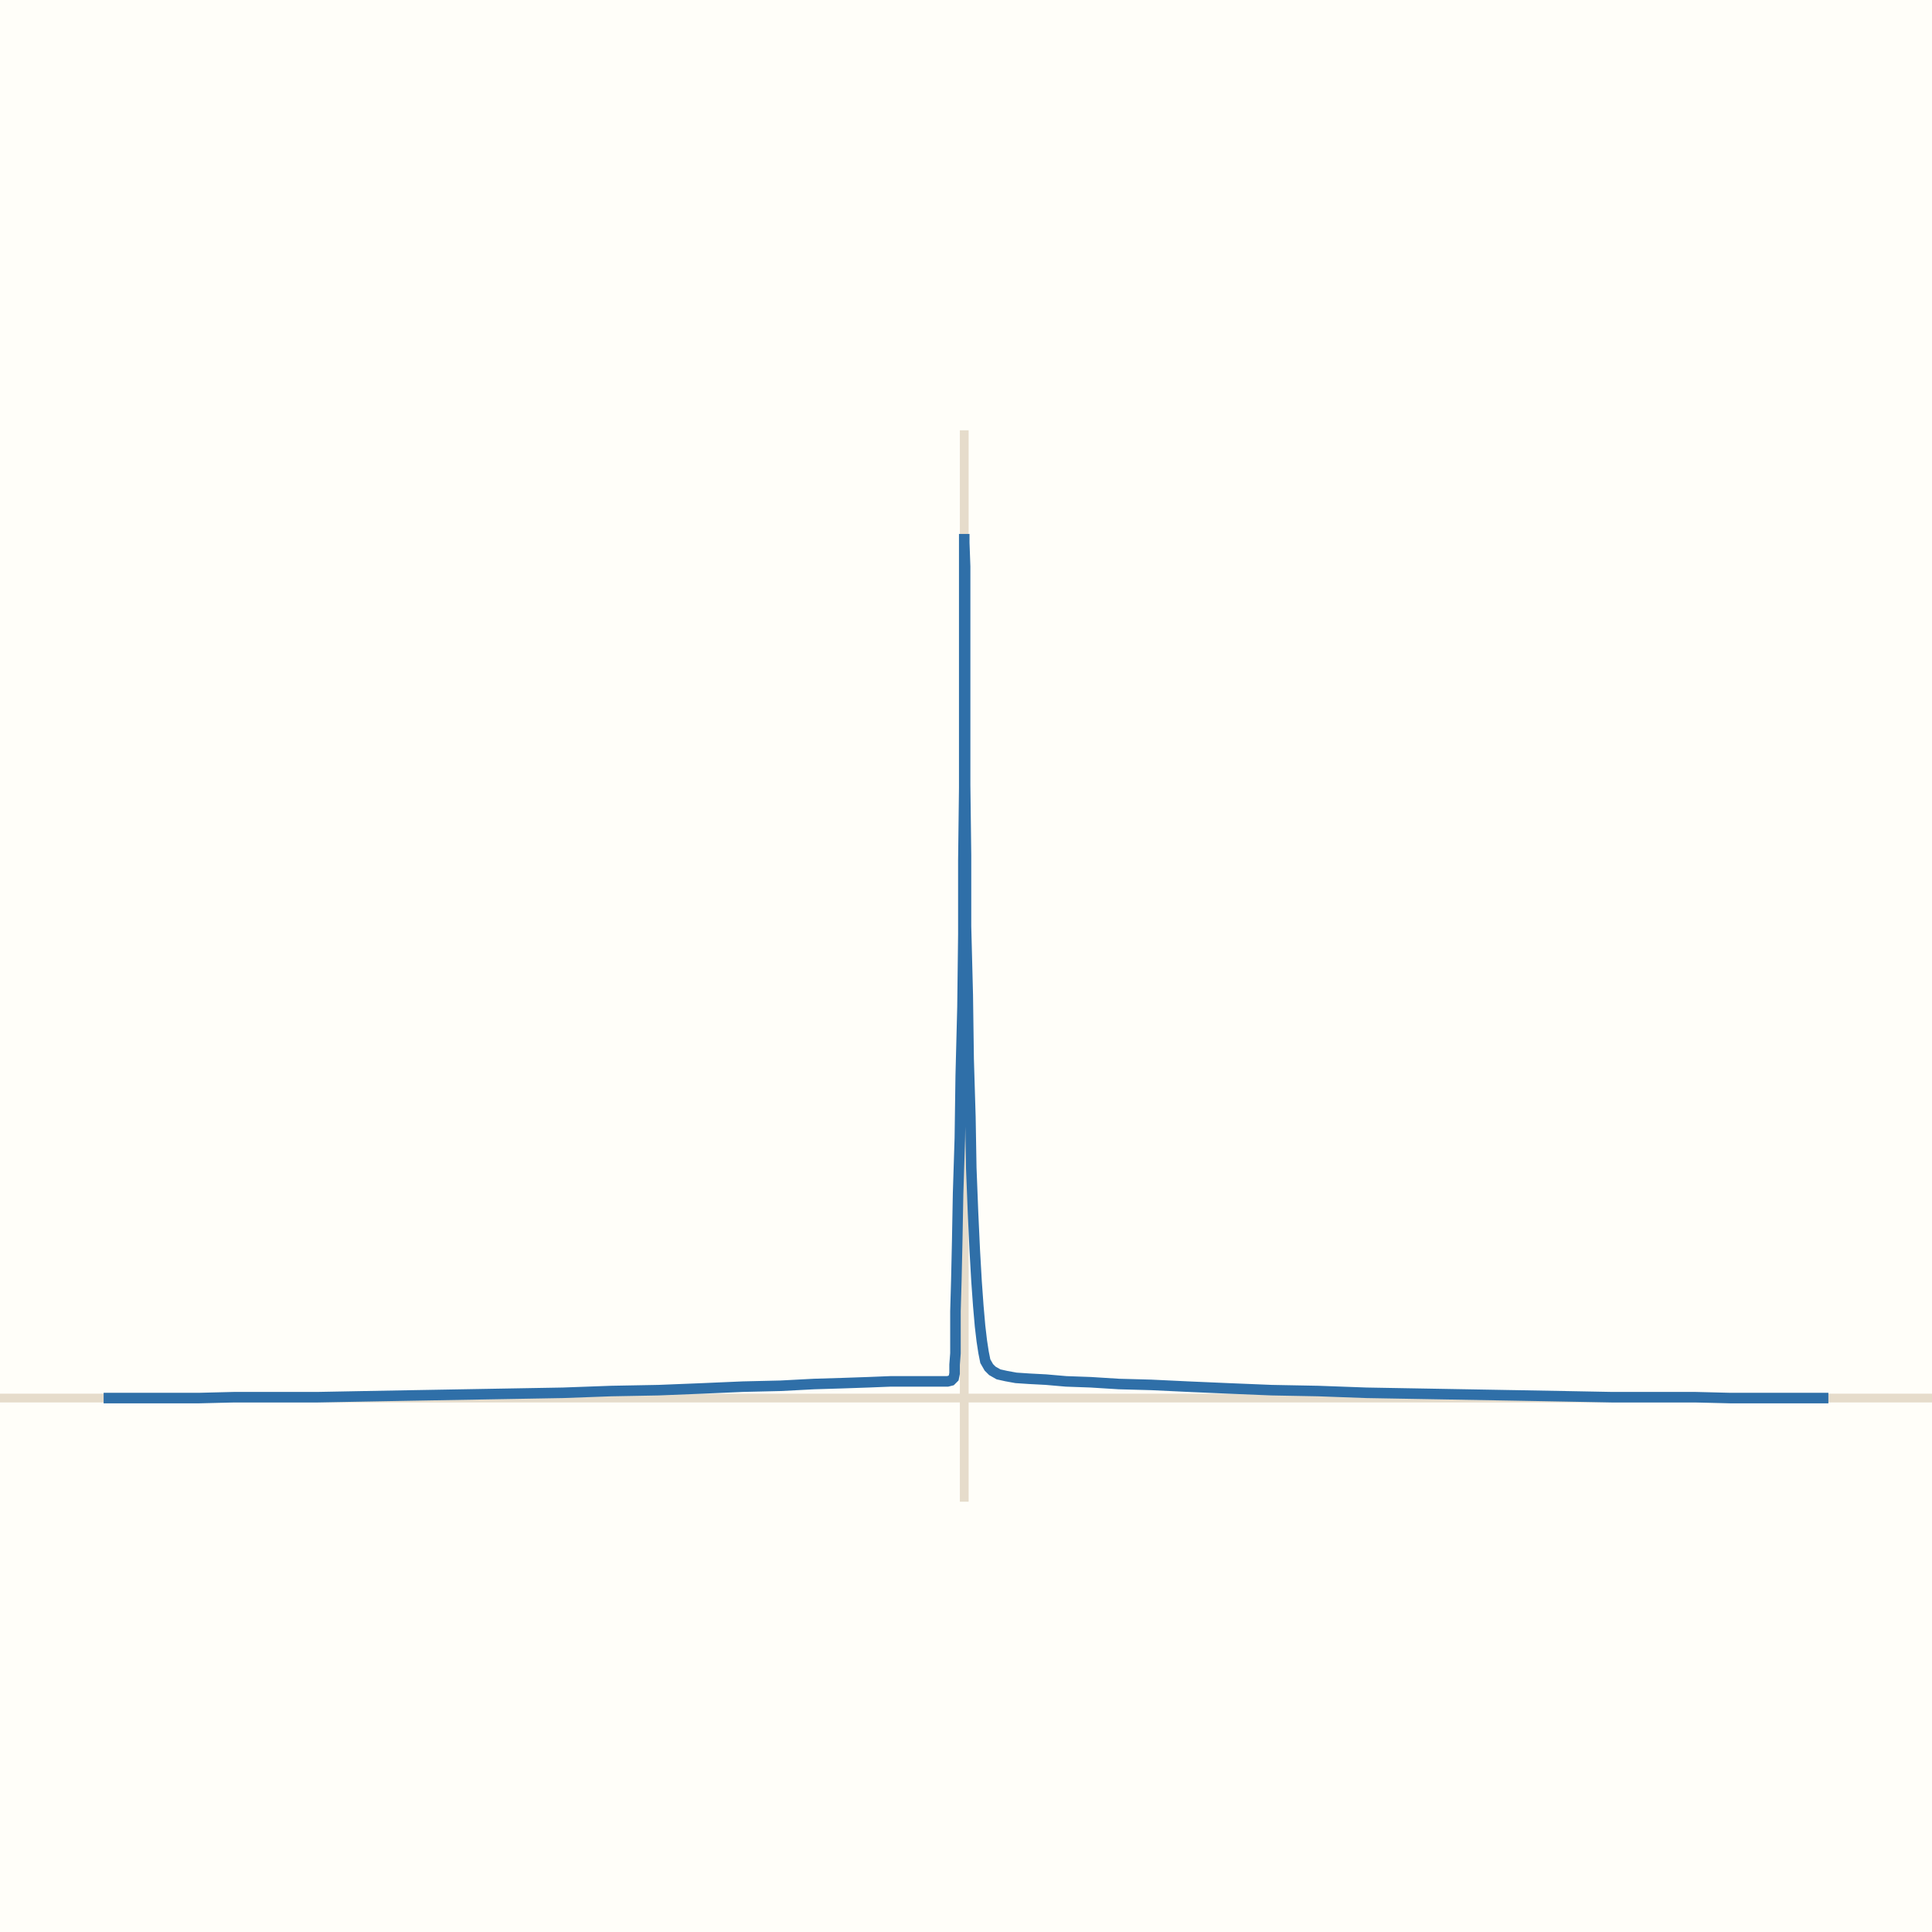
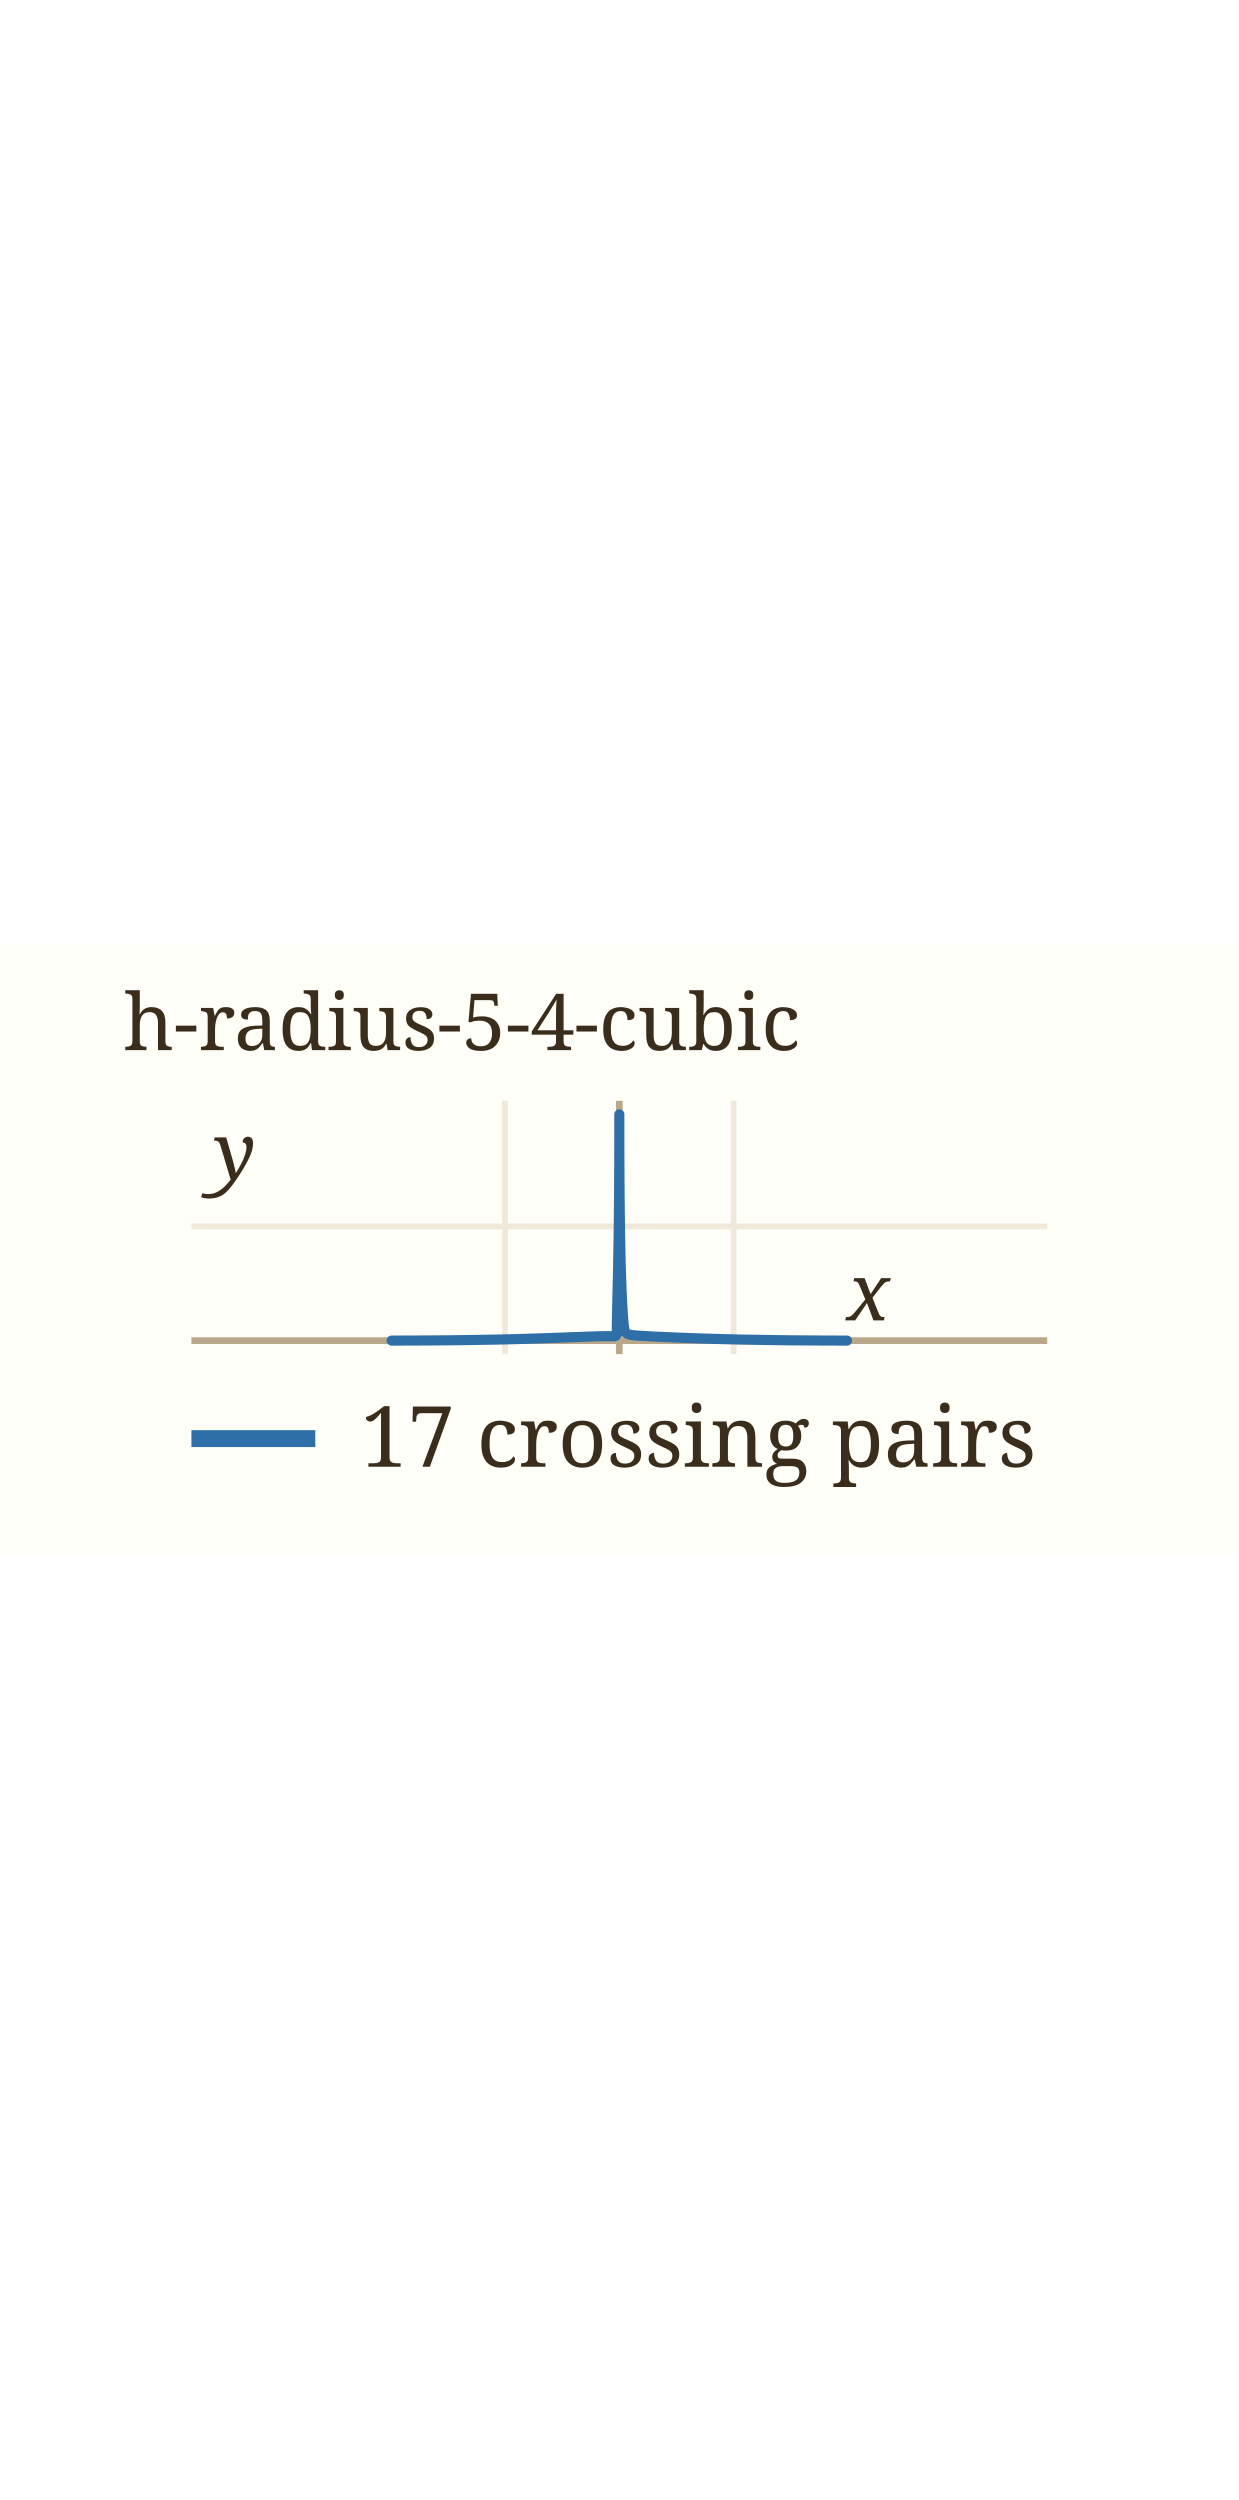
- <svg xmlns="http://www.w3.org/2000/svg" viewBox="0 0 220 220" width="220" height="220" role="img" aria-label="h-radius-5-4-cubic">
-   <rect width="220" height="220" fill="#fffef9" />
-   <line x1="0.0" y1="159.2" x2="220.0" y2="159.2" stroke="#e6dccb" />
-   <line x1="109.8" y1="171.0" x2="109.8" y2="49.0" stroke="#e6dccb" />
-   <path d="M11.8,159.2 L12.7,159.2 L14.3,159.2 L16.5,159.2 L19.3,159.2 L22.7,159.2 L26.7,159.1 L31.2,159.1 L36.2,159.1 L41.5,159.0 L47.0,158.9 L52.7,158.8 L58.4,158.7 L64.1,158.6 L69.6,158.4 L75.0,158.3 L80.0,158.1 L84.6,157.9 L88.9,157.8 L92.7,157.6 L96.0,157.5 L98.9,157.4 L101.4,157.3 L103.4,157.3 L105.0,157.3 L106.3,157.3 L107.2,157.3 L107.9,157.3 L108.3,157.2 L108.6,156.9 L108.7,156.4 L108.7,155.4 L108.8,154.1 L108.8,152.0 L108.8,149.3 L108.9,145.8 L109.0,141.3 L109.1,135.9 L109.3,129.6 L109.4,122.5 L109.6,114.7 L109.7,106.4 L109.7,98.0 L109.8,89.7 L109.8,81.9 L109.8,74.8 L109.8,69.0 L109.8,64.5 L109.8,61.8 L109.8,60.8 L109.8,61.8 L109.9,64.5 L109.9,69.0 L109.9,74.8 L109.9,81.7 L109.9,89.4 L110.0,97.4 L110.0,105.5 L110.2,113.3 L110.3,120.6 L110.5,127.2 L110.6,133.0 L110.8,138.1 L111.0,142.4 L111.2,145.9 L111.4,148.7 L111.6,151.0 L111.8,152.7 L112.0,154.0 L112.2,155.0 L112.6,155.7 L113.0,156.1 L113.7,156.5 L114.6,156.7 L115.7,156.9 L117.2,157.0 L119.1,157.1 L121.4,157.3 L124.2,157.4 L127.4,157.6 L131.1,157.7 L135.3,157.9 L139.9,158.1 L144.8,158.3 L150.1,158.4 L155.6,158.6 L161.3,158.7 L167.0,158.8 L172.7,158.9 L178.2,159.0 L183.5,159.1 L188.5,159.1 L193.0,159.1 L197.0,159.2 L200.4,159.2 L203.2,159.2 L205.4,159.2 L207.0,159.2 L207.9,159.2 L208.2,159.2 L207.9,159.2 L207.0,159.2 L205.4,159.2 L203.2,159.2 L200.4,159.2 L197.0,159.2 L193.0,159.1 L188.5,159.1 L183.5,159.1 L178.2,159.0 L172.7,158.9 L167.0,158.8 L161.3,158.7 L155.6,158.6 L150.1,158.4 L144.8,158.3 L139.9,158.1 L135.3,157.9 L131.1,157.7 L127.4,157.6 L124.2,157.4 L121.4,157.3 L119.1,157.1 L117.2,157.0 L115.7,156.9 L114.6,156.7 L113.7,156.5 L113.0,156.1 L112.6,155.7 L112.2,155.0 L112.0,154.0 L111.8,152.7 L111.6,151.0 L111.4,148.7 L111.2,145.9 L111.0,142.4 L110.8,138.1 L110.6,133.0 L110.5,127.2 L110.3,120.6 L110.2,113.3 L110.0,105.5 L110.0,97.4 L109.9,89.4 L109.9,81.7 L109.9,74.8 L109.9,69.0 L109.9,64.5 L109.8,61.8 L109.8,60.8 L109.8,61.8 L109.8,64.5 L109.8,69.0 L109.8,74.8 L109.8,81.9 L109.8,89.7 L109.7,98.0 L109.7,106.4 L109.6,114.7 L109.4,122.5 L109.3,129.6 L109.1,135.9 L109.0,141.3 L108.9,145.8 L108.8,149.3 L108.8,152.0 L108.8,154.1 L108.7,155.4 L108.7,156.4 L108.6,156.9 L108.3,157.2 L107.9,157.3 L107.2,157.3 L106.3,157.3 L105.0,157.3 L103.4,157.3 L101.4,157.3 L98.9,157.4 L96.0,157.5 L92.7,157.6 L88.9,157.8 L84.6,157.9 L80.0,158.1 L75.0,158.3 L69.6,158.4 L64.1,158.6 L58.4,158.7 L52.7,158.8 L47.0,158.9 L41.5,159.0 L36.2,159.1 L31.2,159.1 L26.7,159.1 L22.7,159.2 L19.3,159.2 L16.5,159.2 L14.3,159.2 L12.7,159.2 L11.8,159.2" fill="none" stroke="#2f6fa8" stroke-width="1.2" />
+ <svg xmlns="http://www.w3.org/2000/svg" viewBox="0 0 220 109" width="109" height="220" role="img" aria-label="h-radius-5-4-cubic" data-panel="h-radius-5-4-cubic">
+   <rect x="0" y="0" width="220" height="109" fill="#fffef9" />
+   <clipPath id="clip-h-radius-5-4-cubic">
+     <rect x="34" y="28" width="152" height="45" />
+   </clipPath>
+   <g clip-path="url(#clip-h-radius-5-4-cubic)">
+     <line x1="89.7" x2="89.7" y1="28" y2="73" stroke="#f0e8d8" stroke-width="1" />
+     <text x="89.7" y="87.0" font-family="ui-monospace, Menlo, monospace" font-size="11" fill="#9c8a6a" text-anchor="middle">-0.5</text>
+     <line x1="110.0" x2="110.0" y1="28" y2="73" stroke="#b9a98a" stroke-width="1.2" />
+     <line x1="130.3" x2="130.3" y1="28" y2="73" stroke="#f0e8d8" stroke-width="1" />
+     <text x="130.3" y="87.0" font-family="ui-monospace, Menlo, monospace" font-size="11" fill="#9c8a6a" text-anchor="middle">0.5</text>
+     <line x1="34" x2="186" y1="70.6" y2="70.6" stroke="#b9a98a" stroke-width="1.2" />
+     <line x1="34" x2="186" y1="50.3" y2="50.3" stroke="#f0e8d8" stroke-width="1" />
+     <text x="28.0" y="54.3" font-family="ui-monospace, Menlo, monospace" font-size="11" fill="#9c8a6a" text-anchor="end">0.5</text>
+     <path d="M69.56,70.59 C69.73,70.59 70.06,70.59 70.58,70.59 C71.10,70.59 71.80,70.59 72.66,70.58 C73.51,70.58 74.56,70.58 75.72,70.57 C76.88,70.56 78.22,70.55 79.62,70.54 C81.01,70.53 82.55,70.51 84.08,70.48 C85.61,70.46 87.23,70.43 88.79,70.40 C90.35,70.36 91.94,70.32 93.42,70.28 C94.90,70.24 96.35,70.19 97.67,70.14 C98.99,70.10 100.24,70.04 101.34,70.00 C102.45,69.96 103.44,69.92 104.30,69.89 C105.16,69.85 105.89,69.83 106.51,69.82 C107.13,69.80 107.61,69.80 108.01,69.80 C108.42,69.80 108.69,69.83 108.92,69.82 C109.14,69.81 109.26,69.83 109.36,69.76 C109.46,69.70 109.49,69.64 109.52,69.42 C109.55,69.21 109.54,68.96 109.55,68.47 C109.56,67.99 109.56,67.40 109.58,66.52 C109.59,65.64 109.62,64.56 109.65,63.21 C109.68,61.85 109.73,60.21 109.77,58.39 C109.80,56.56 109.85,54.41 109.88,52.24 C109.91,50.07 109.94,47.62 109.95,45.37 C109.97,43.11 109.98,40.71 109.99,38.71 C110.00,36.71 110.00,34.77 110.00,33.38 C110.00,32.00 110.00,30.91 110.00,30.41 C110.00,29.92 110.00,29.92 110.00,30.41 C110.00,30.91 110.00,32.01 110.00,33.38 C110.00,34.75 110.00,36.69 110.01,38.65 C110.02,40.61 110.03,42.96 110.05,45.13 C110.07,47.30 110.09,49.62 110.13,51.66 C110.16,53.71 110.21,55.69 110.25,57.39 C110.30,59.10 110.36,60.61 110.41,61.89 C110.46,63.18 110.52,64.22 110.57,65.11 C110.62,66.00 110.67,66.65 110.72,67.21 C110.77,67.77 110.81,68.14 110.88,68.46 C110.95,68.78 111.01,68.97 111.12,69.14 C111.24,69.30 111.36,69.38 111.58,69.47 C111.80,69.55 112.05,69.58 112.42,69.63 C112.80,69.68 113.24,69.70 113.83,69.74 C114.41,69.78 115.09,69.82 115.92,69.86 C116.75,69.90 117.70,69.95 118.78,69.99 C119.86,70.04 121.08,70.09 122.39,70.14 C123.69,70.19 125.13,70.24 126.61,70.28 C128.08,70.32 129.67,70.36 131.22,70.40 C132.77,70.43 134.40,70.46 135.92,70.48 C137.45,70.51 138.99,70.53 140.38,70.54 C141.78,70.55 143.12,70.56 144.28,70.57 C145.44,70.58 146.49,70.58 147.34,70.58 C148.20,70.59 148.90,70.59 149.42,70.59 C149.94,70.59 150.27,70.59 150.44,70.59 C150.61,70.59 150.61,70.59 150.44,70.59 C150.27,70.59 149.94,70.59 149.42,70.59 C148.90,70.59 148.20,70.59 147.34,70.58 C146.49,70.58 145.44,70.58 144.28,70.57 C143.12,70.56 141.78,70.55 140.38,70.54 C138.99,70.53 137.45,70.51 135.92,70.48 C134.40,70.46 132.77,70.43 131.22,70.40 C129.67,70.36 128.08,70.32 126.61,70.28 C125.13,70.24 123.69,70.19 122.39,70.14 C121.08,70.09 119.86,70.04 118.78,69.99 C117.70,69.95 116.75,69.90 115.92,69.86 C115.09,69.82 114.41,69.78 113.83,69.74 C113.24,69.70 112.80,69.68 112.42,69.63 C112.05,69.58 111.80,69.55 111.58,69.47 C111.36,69.38 111.24,69.30 111.12,69.14 C111.01,68.97 110.95,68.78 110.88,68.46 C110.81,68.14 110.77,67.77 110.72,67.21 C110.67,66.65 110.62,66.00 110.57,65.11 C110.52,64.22 110.46,63.18 110.41,61.89 C110.36,60.61 110.30,59.10 110.25,57.39 C110.21,55.69 110.16,53.71 110.13,51.66 C110.09,49.62 110.07,47.30 110.05,45.13 C110.03,42.96 110.02,40.61 110.01,38.65 C110.00,36.69 110.00,34.75 110.00,33.38 C110.00,32.01 110.00,30.91 110.00,30.41 C110.00,29.92 110.00,29.92 110.00,30.41 C110.00,30.91 110.00,32.00 110.00,33.38 C110.00,34.77 110.00,36.71 109.99,38.71 C109.98,40.71 109.97,43.11 109.95,45.37 C109.94,47.62 109.91,50.07 109.88,52.24 C109.85,54.41 109.80,56.56 109.77,58.39 C109.73,60.21 109.68,61.85 109.65,63.21 C109.62,64.56 109.59,65.64 109.58,66.52 C109.56,67.40 109.56,67.99 109.55,68.47 C109.54,68.96 109.55,69.21 109.52,69.42 C109.49,69.64 109.46,69.70 109.36,69.76 C109.26,69.83 109.14,69.81 108.92,69.82 C108.69,69.83 108.42,69.80 108.01,69.80 C107.61,69.80 107.13,69.80 106.51,69.82 C105.89,69.83 105.16,69.85 104.30,69.89 C103.44,69.92 102.45,69.96 101.34,70.00 C100.24,70.04 98.99,70.10 97.67,70.14 C96.35,70.19 94.90,70.24 93.42,70.28 C91.94,70.32 90.35,70.36 88.79,70.40 C87.23,70.43 85.61,70.46 84.08,70.48 C82.55,70.51 81.01,70.53 79.62,70.54 C78.22,70.55 76.88,70.56 75.72,70.57 C74.56,70.58 73.51,70.58 72.66,70.58 C71.80,70.59 71.10,70.59 70.58,70.59 C70.06,70.59 69.73,70.59 69.56,70.59" fill="none" stroke="#2f6fa8" stroke-width="1.8" stroke-linecap="round" data-path="h-radius-5-4-cubic" />
+   </g>
+   <text x="150.4" y="67.0" font-family="Georgia, serif" font-size="14" font-style="italic" fill="#3b2d1c">x</text>
+   <text x="38.0" y="42.0" font-family="Georgia, serif" font-size="14" font-style="italic" fill="#3b2d1c">y</text>
+   <text x="22" y="19" font-family="Georgia, serif" font-size="14" fill="#3b2d1c">h-radius-5-4-cubic</text>
+   <line x1="34" x2="56" y1="88" y2="88" stroke="#2f6fa8" stroke-width="3" />
+   <text x="64" y="93" font-family="Georgia, serif" font-size="15" fill="#3b2d1c">17 crossing pairs</text>
</svg>
